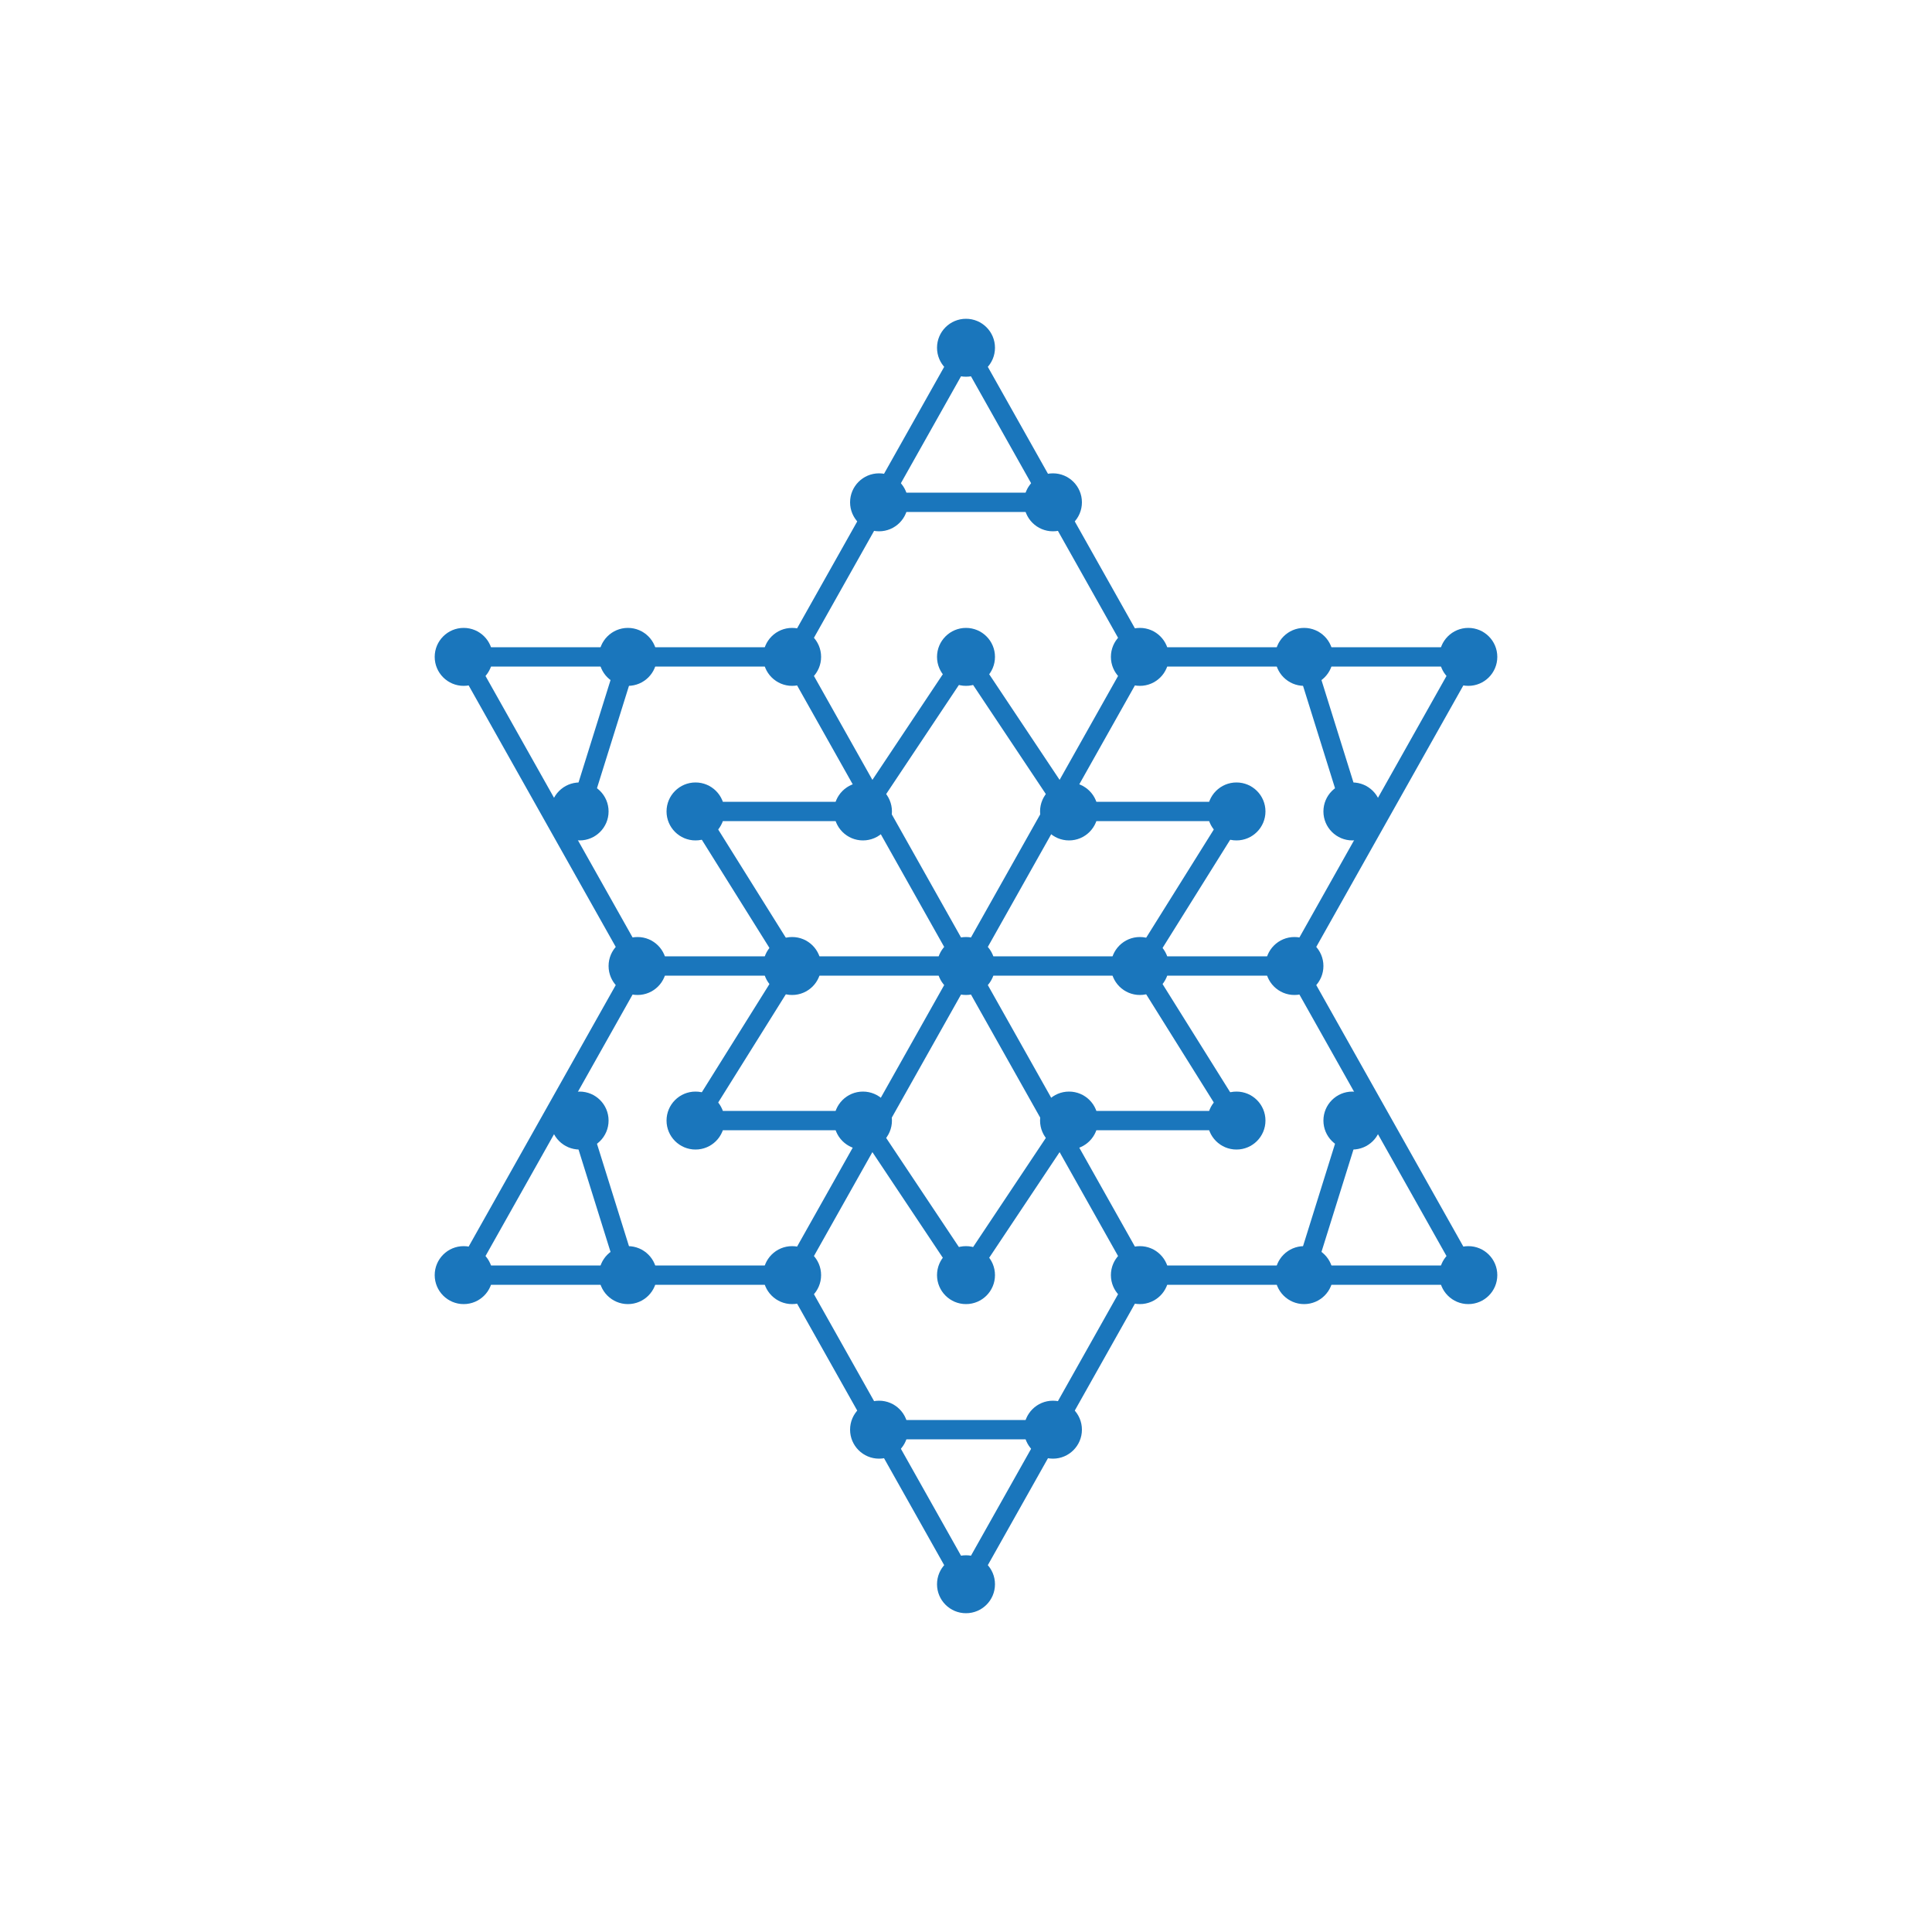
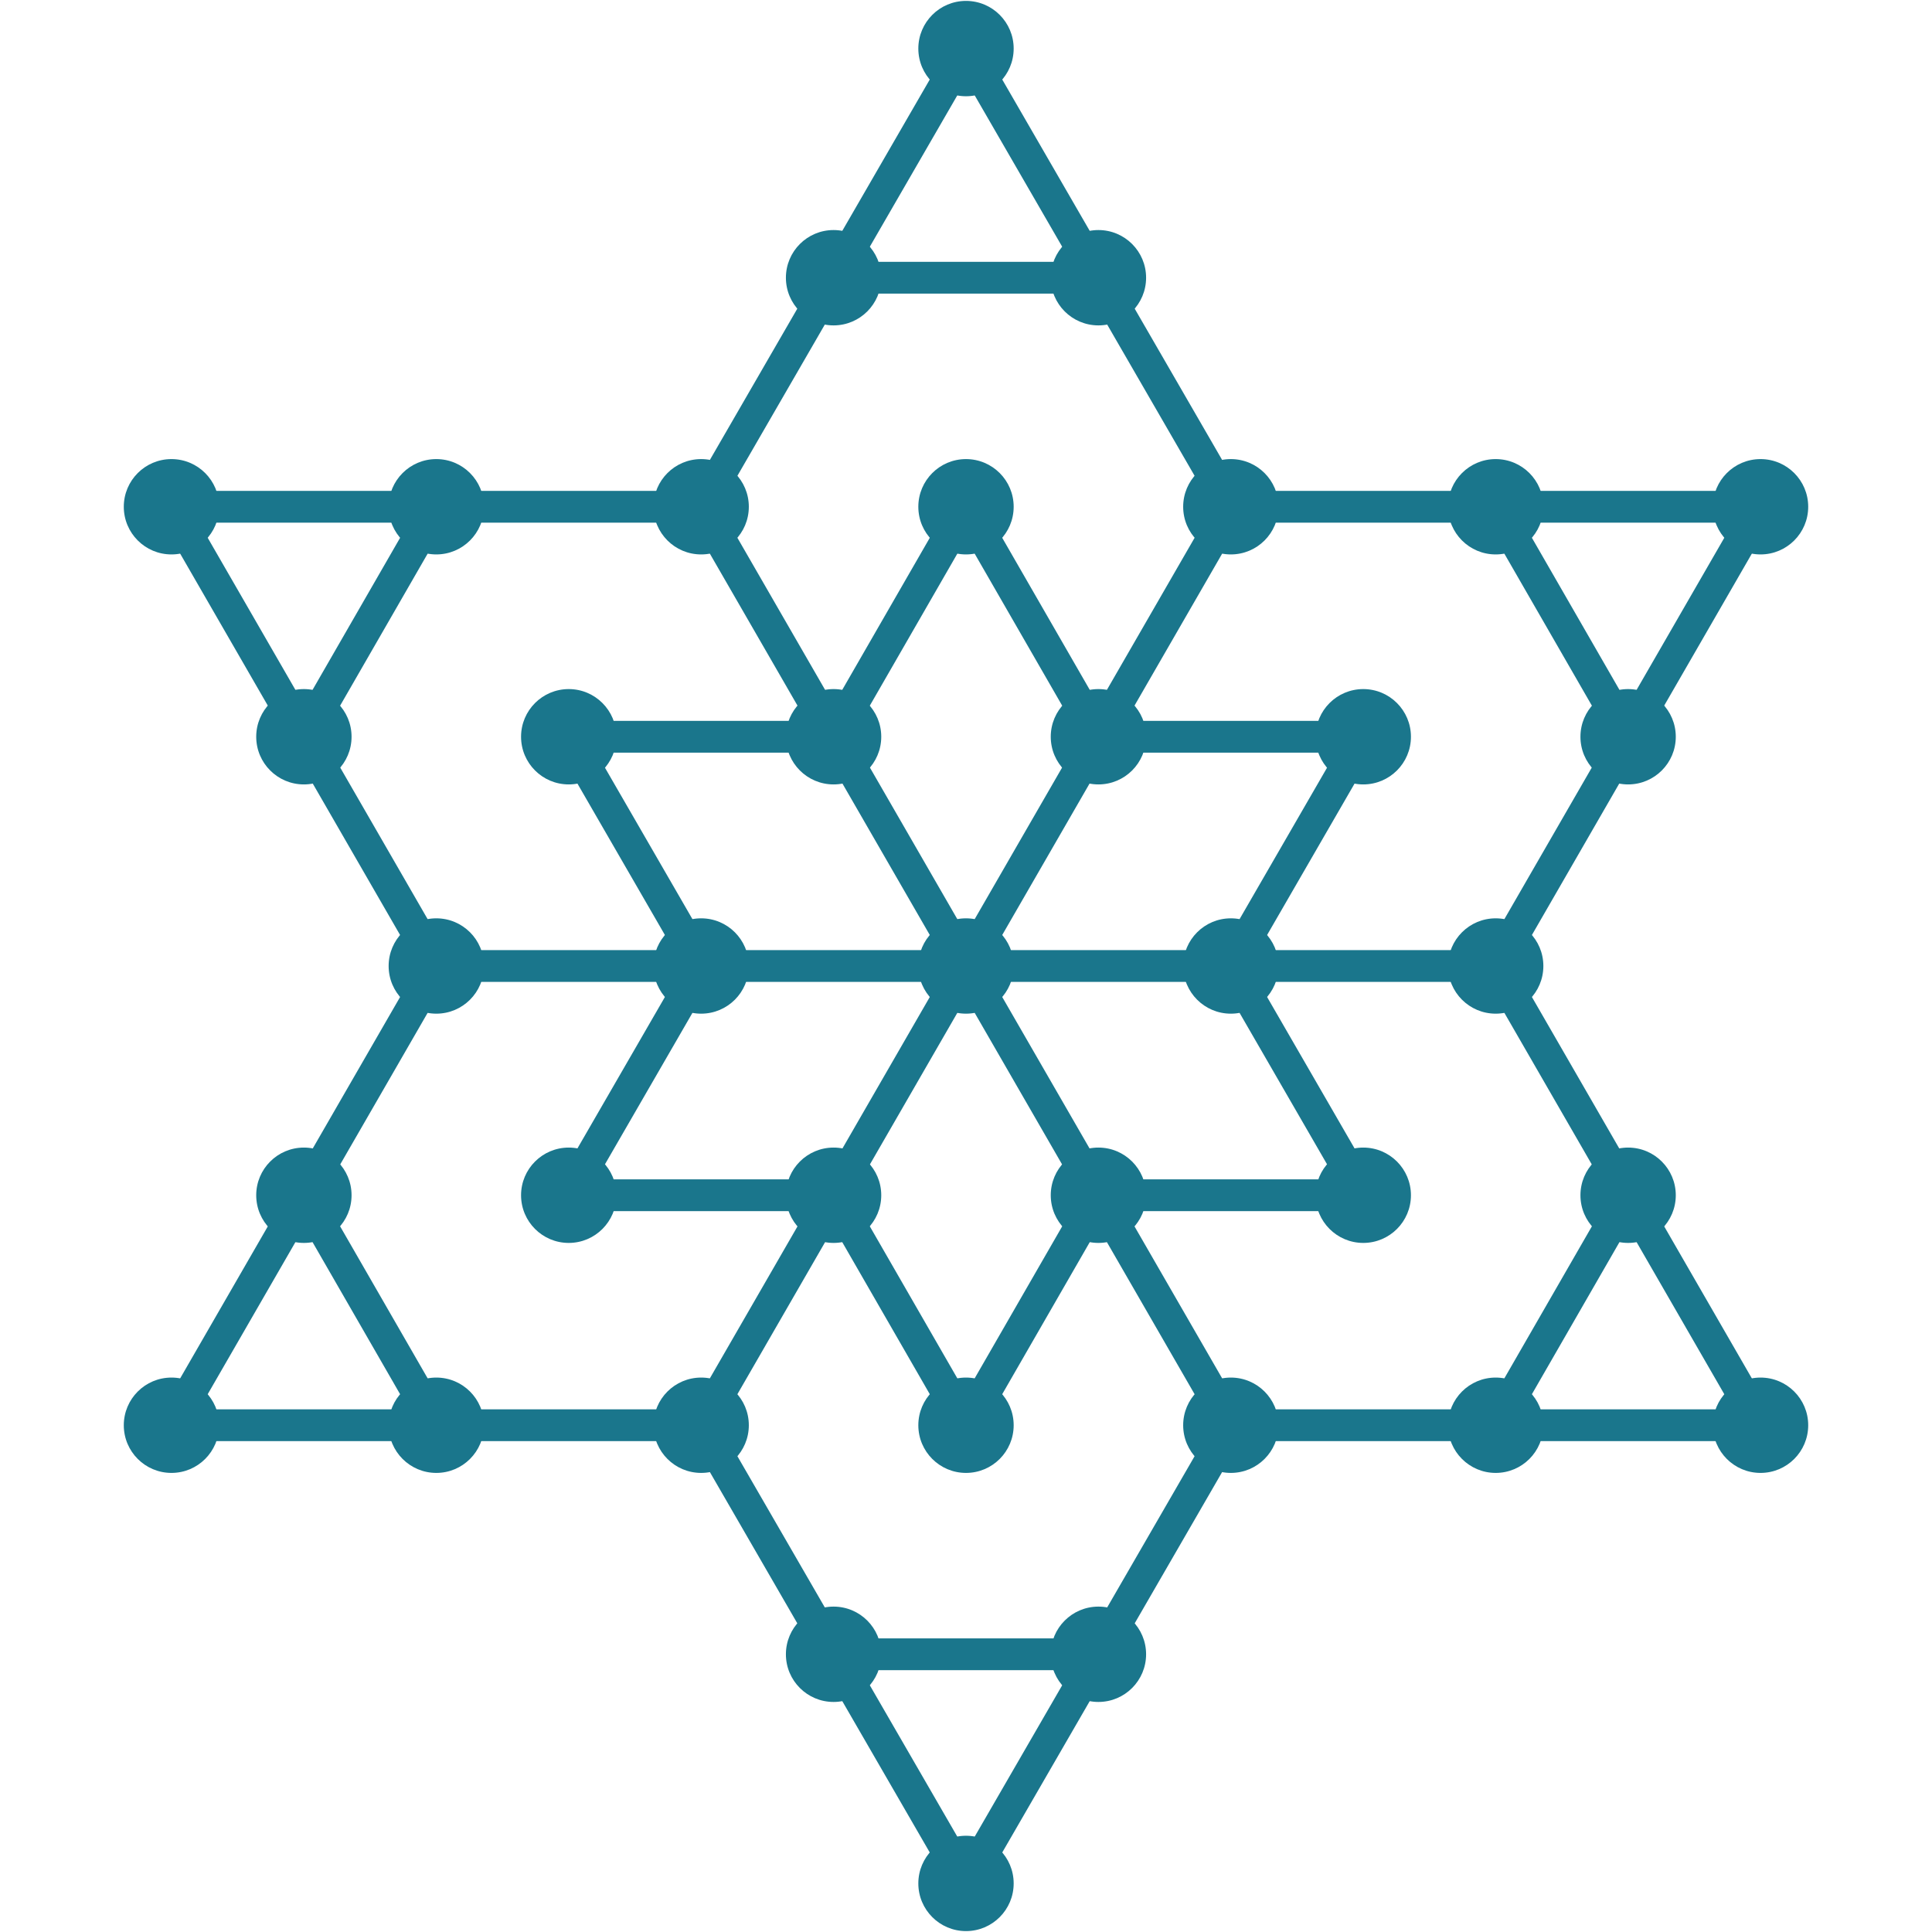
<svg xmlns="http://www.w3.org/2000/svg" viewBox="0 0 300 300" width="300" height="300">
-   <polygon points="150,198 134,174 108,174 123,150 108,126 134,126 150,102 166,126 192,126 177,150 192,174 166,174" fill="none" stroke="#1a76bc" stroke-width="3" />
-   <polygon points="150,246 123,198 72,198 99,150 72,102 123,102 150,54 177,102 228,102 201,150 228,198 177,198" fill="none" stroke="#1a76bc" stroke-width="3" />
-   <line x1="99" y1="150" x2="201" y2="150" stroke="#1a76bc" stroke-width="3" />
-   <line x1="123" y1="198" x2="177" y2="102" stroke="#1a76bc" stroke-width="3" />
-   <line x1="123" y1="102" x2="177" y2="198" stroke="#1a76bc" stroke-width="3" />
-   <circle cx="150" cy="150" r="4.5" fill="#1a76bc" />
-   <circle cx="150" cy="198" r="4.5" fill="#1a76bc" />
-   <circle cx="134" cy="174" r="4.5" fill="#1a76bc" />
-   <circle cx="108" cy="174" r="4.5" fill="#1a76bc" />
-   <circle cx="123" cy="150" r="4.5" fill="#1a76bc" />
-   <circle cx="108" cy="126" r="4.5" fill="#1a76bc" />
-   <circle cx="134" cy="126" r="4.5" fill="#1a76bc" />
-   <circle cx="150" cy="102" r="4.5" fill="#1a76bc" />
-   <circle cx="166" cy="126" r="4.5" fill="#1a76bc" />
-   <circle cx="192" cy="126" r="4.5" fill="#1a76bc" />
-   <circle cx="177" cy="150" r="4.5" fill="#1a76bc" />
-   <circle cx="192" cy="174" r="4.5" fill="#1a76bc" />
-   <circle cx="166" cy="174" r="4.5" fill="#1a76bc" />
-   <circle cx="150" cy="246" r="4.5" fill="#1a76bc" />
-   <circle cx="123" cy="198" r="4.5" fill="#1a76bc" />
-   <circle cx="72" cy="198" r="4.5" fill="#1a76bc" />
-   <circle cx="99" cy="150" r="4.5" fill="#1a76bc" />
-   <circle cx="72" cy="102" r="4.5" fill="#1a76bc" />
-   <circle cx="123" cy="102" r="4.5" fill="#1a76bc" />
-   <circle cx="150" cy="54" r="4.5" fill="#1a76bc" />
-   <circle cx="177" cy="102" r="4.5" fill="#1a76bc" />
-   <circle cx="228" cy="102" r="4.5" fill="#1a76bc" />
-   <circle cx="201" cy="150" r="4.5" fill="#1a76bc" />
-   <circle cx="228" cy="198" r="4.5" fill="#1a76bc" />
-   <circle cx="177" cy="198" r="4.5" fill="#1a76bc" />
-   <circle cx="136.5" cy="222" r="4.5" fill="#1a76bc" />
-   <circle cx="97.5" cy="198" r="4.5" fill="#1a76bc" />
-   <circle cx="90" cy="174" r="4.5" fill="#1a76bc" />
-   <circle cx="90" cy="126" r="4.5" fill="#1a76bc" />
-   <circle cx="97.5" cy="102" r="4.5" fill="#1a76bc" />
-   <circle cx="136.5" cy="78" r="4.5" fill="#1a76bc" />
-   <circle cx="163.5" cy="78" r="4.5" fill="#1a76bc" />
-   <circle cx="202.5" cy="102" r="4.5" fill="#1a76bc" />
-   <circle cx="210" cy="126" r="4.5" fill="#1a76bc" />
-   <circle cx="210" cy="174" r="4.5" fill="#1a76bc" />
-   <circle cx="202.5" cy="198" r="4.5" fill="#1a76bc" />
-   <circle cx="163.5" cy="222" r="4.5" fill="#1a76bc" />
-   <line x1="97.5" y1="198" x2="90" y2="174" stroke="#1a76bc" stroke-width="3" />
-   <line x1="90" y1="126" x2="97.5" y2="102" stroke="#1a76bc" stroke-width="3" />
-   <line x1="136.5" y1="78" x2="163.5" y2="78" stroke="#1a76bc" stroke-width="3" />
-   <line x1="202.5" y1="102" x2="210" y2="126" stroke="#1a76bc" stroke-width="3" />
-   <line x1="210" y1="174" x2="202.5" y2="198" stroke="#1a76bc" stroke-width="3" />
-   <line x1="163.5" y1="222" x2="136.5" y2="222" stroke="#1a76bc" stroke-width="3" />
+   <g transform="translate(150, 150) scale(1.645) translate(-150, -150)">
+     <polygon points="150,193.35 137.5,171.64 112.5,171.64 125,150 112.5,128.36 137.5,128.36 150,106.65 162.5,128.36 187.5,128.36 175,150 187.5,171.64 162.5,171.64" fill="none" stroke="#1a768c" stroke-width="3" />
+     <polygon points="150,236.60 125,193.35 75,193.35 100,150 75,106.65 125,106.65 150,63.40 175,106.65 225,106.65 200,150 225,193.35 175,193.35" fill="none" stroke="#1a768c" stroke-width="3" />
+     <line x1="100" y1="150" x2="200" y2="150" stroke="#1a768c" stroke-width="3" />
+     <line x1="125" y1="193.35" x2="175" y2="106.65" stroke="#1a768c" stroke-width="3" />
+     <line x1="125" y1="106.65" x2="175" y2="193.35" stroke="#1a768c" stroke-width="3" />
+     <circle cx="150" cy="150" r="4.5" fill="#1a768c" />
+     <circle cx="150" cy="193.35" r="4.5" fill="#1a768c" />
+     <circle cx="137.5" cy="171.64" r="4.5" fill="#1a768c" />
+     <circle cx="112.5" cy="171.64" r="4.5" fill="#1a768c" />
+     <circle cx="125" cy="150" r="4.5" fill="#1a768c" />
+     <circle cx="112.5" cy="128.36" r="4.5" fill="#1a768c" />
+     <circle cx="137.5" cy="128.36" r="4.5" fill="#1a768c" />
+     <circle cx="150" cy="106.65" r="4.5" fill="#1a768c" />
+     <circle cx="162.5" cy="128.36" r="4.5" fill="#1a768c" />
+     <circle cx="187.5" cy="128.36" r="4.5" fill="#1a768c" />
+     <circle cx="175" cy="150" r="4.5" fill="#1a768c" />
+     <circle cx="187.5" cy="171.64" r="4.5" fill="#1a768c" />
+     <circle cx="162.5" cy="171.64" r="4.5" fill="#1a768c" />
+     <circle cx="150" cy="236.60" r="4.5" fill="#1a768c" />
+     <circle cx="125" cy="193.35" r="4.5" fill="#1a768c" />
+     <circle cx="75" cy="193.35" r="4.5" fill="#1a768c" />
+     <circle cx="100" cy="150" r="4.5" fill="#1a768c" />
+     <circle cx="75" cy="106.65" r="4.5" fill="#1a768c" />
+     <circle cx="125" cy="106.65" r="4.5" fill="#1a768c" />
+     <circle cx="150" cy="63.40" r="4.5" fill="#1a768c" />
+     <circle cx="175" cy="106.65" r="4.5" fill="#1a768c" />
+     <circle cx="225" cy="106.65" r="4.5" fill="#1a768c" />
+     <circle cx="200" cy="150" r="4.5" fill="#1a768c" />
+     <circle cx="225" cy="193.35" r="4.5" fill="#1a768c" />
+     <circle cx="175" cy="193.35" r="4.5" fill="#1a768c" />
+     <circle cx="137.5" cy="214.97" r="4.5" fill="#1a768c" />
+     <circle cx="100" cy="193.35" r="4.5" fill="#1a768c" />
+     <circle cx="87.5" cy="171.64" r="4.5" fill="#1a768c" />
+     <circle cx="87.5" cy="128.36" r="4.5" fill="#1a768c" />
+     <circle cx="100" cy="106.65" r="4.5" fill="#1a768c" />
+     <circle cx="137.5" cy="85.03" r="4.5" fill="#1a768c" />
+     <circle cx="162.5" cy="85.03" r="4.5" fill="#1a768c" />
+     <circle cx="200" cy="106.65" r="4.5" fill="#1a768c" />
+     <circle cx="212.5" cy="128.36" r="4.5" fill="#1a768c" />
+     <circle cx="212.5" cy="171.64" r="4.5" fill="#1a768c" />
+     <circle cx="200" cy="193.35" r="4.5" fill="#1a768c" />
+     <circle cx="162.5" cy="214.97" r="4.5" fill="#1a768c" />
+     <line x1="100" y1="193.35" x2="87.5" y2="171.64" stroke="#1a768c" stroke-width="3" />
+     <line x1="87.5" y1="128.36" x2="100" y2="106.65" stroke="#1a768c" stroke-width="3" />
+     <line x1="137.5" y1="85.03" x2="162.5" y2="85.03" stroke="#1a768c" stroke-width="3" />
+     <line x1="200" y1="106.65" x2="212.5" y2="128.36" stroke="#1a768c" stroke-width="3" />
+     <line x1="212.5" y1="171.64" x2="200" y2="193.35" stroke="#1a768c" stroke-width="3" />
+     <line x1="162.5" y1="214.97" x2="137.5" y2="214.97" stroke="#1a768c" stroke-width="3" />
+   </g>
</svg>
